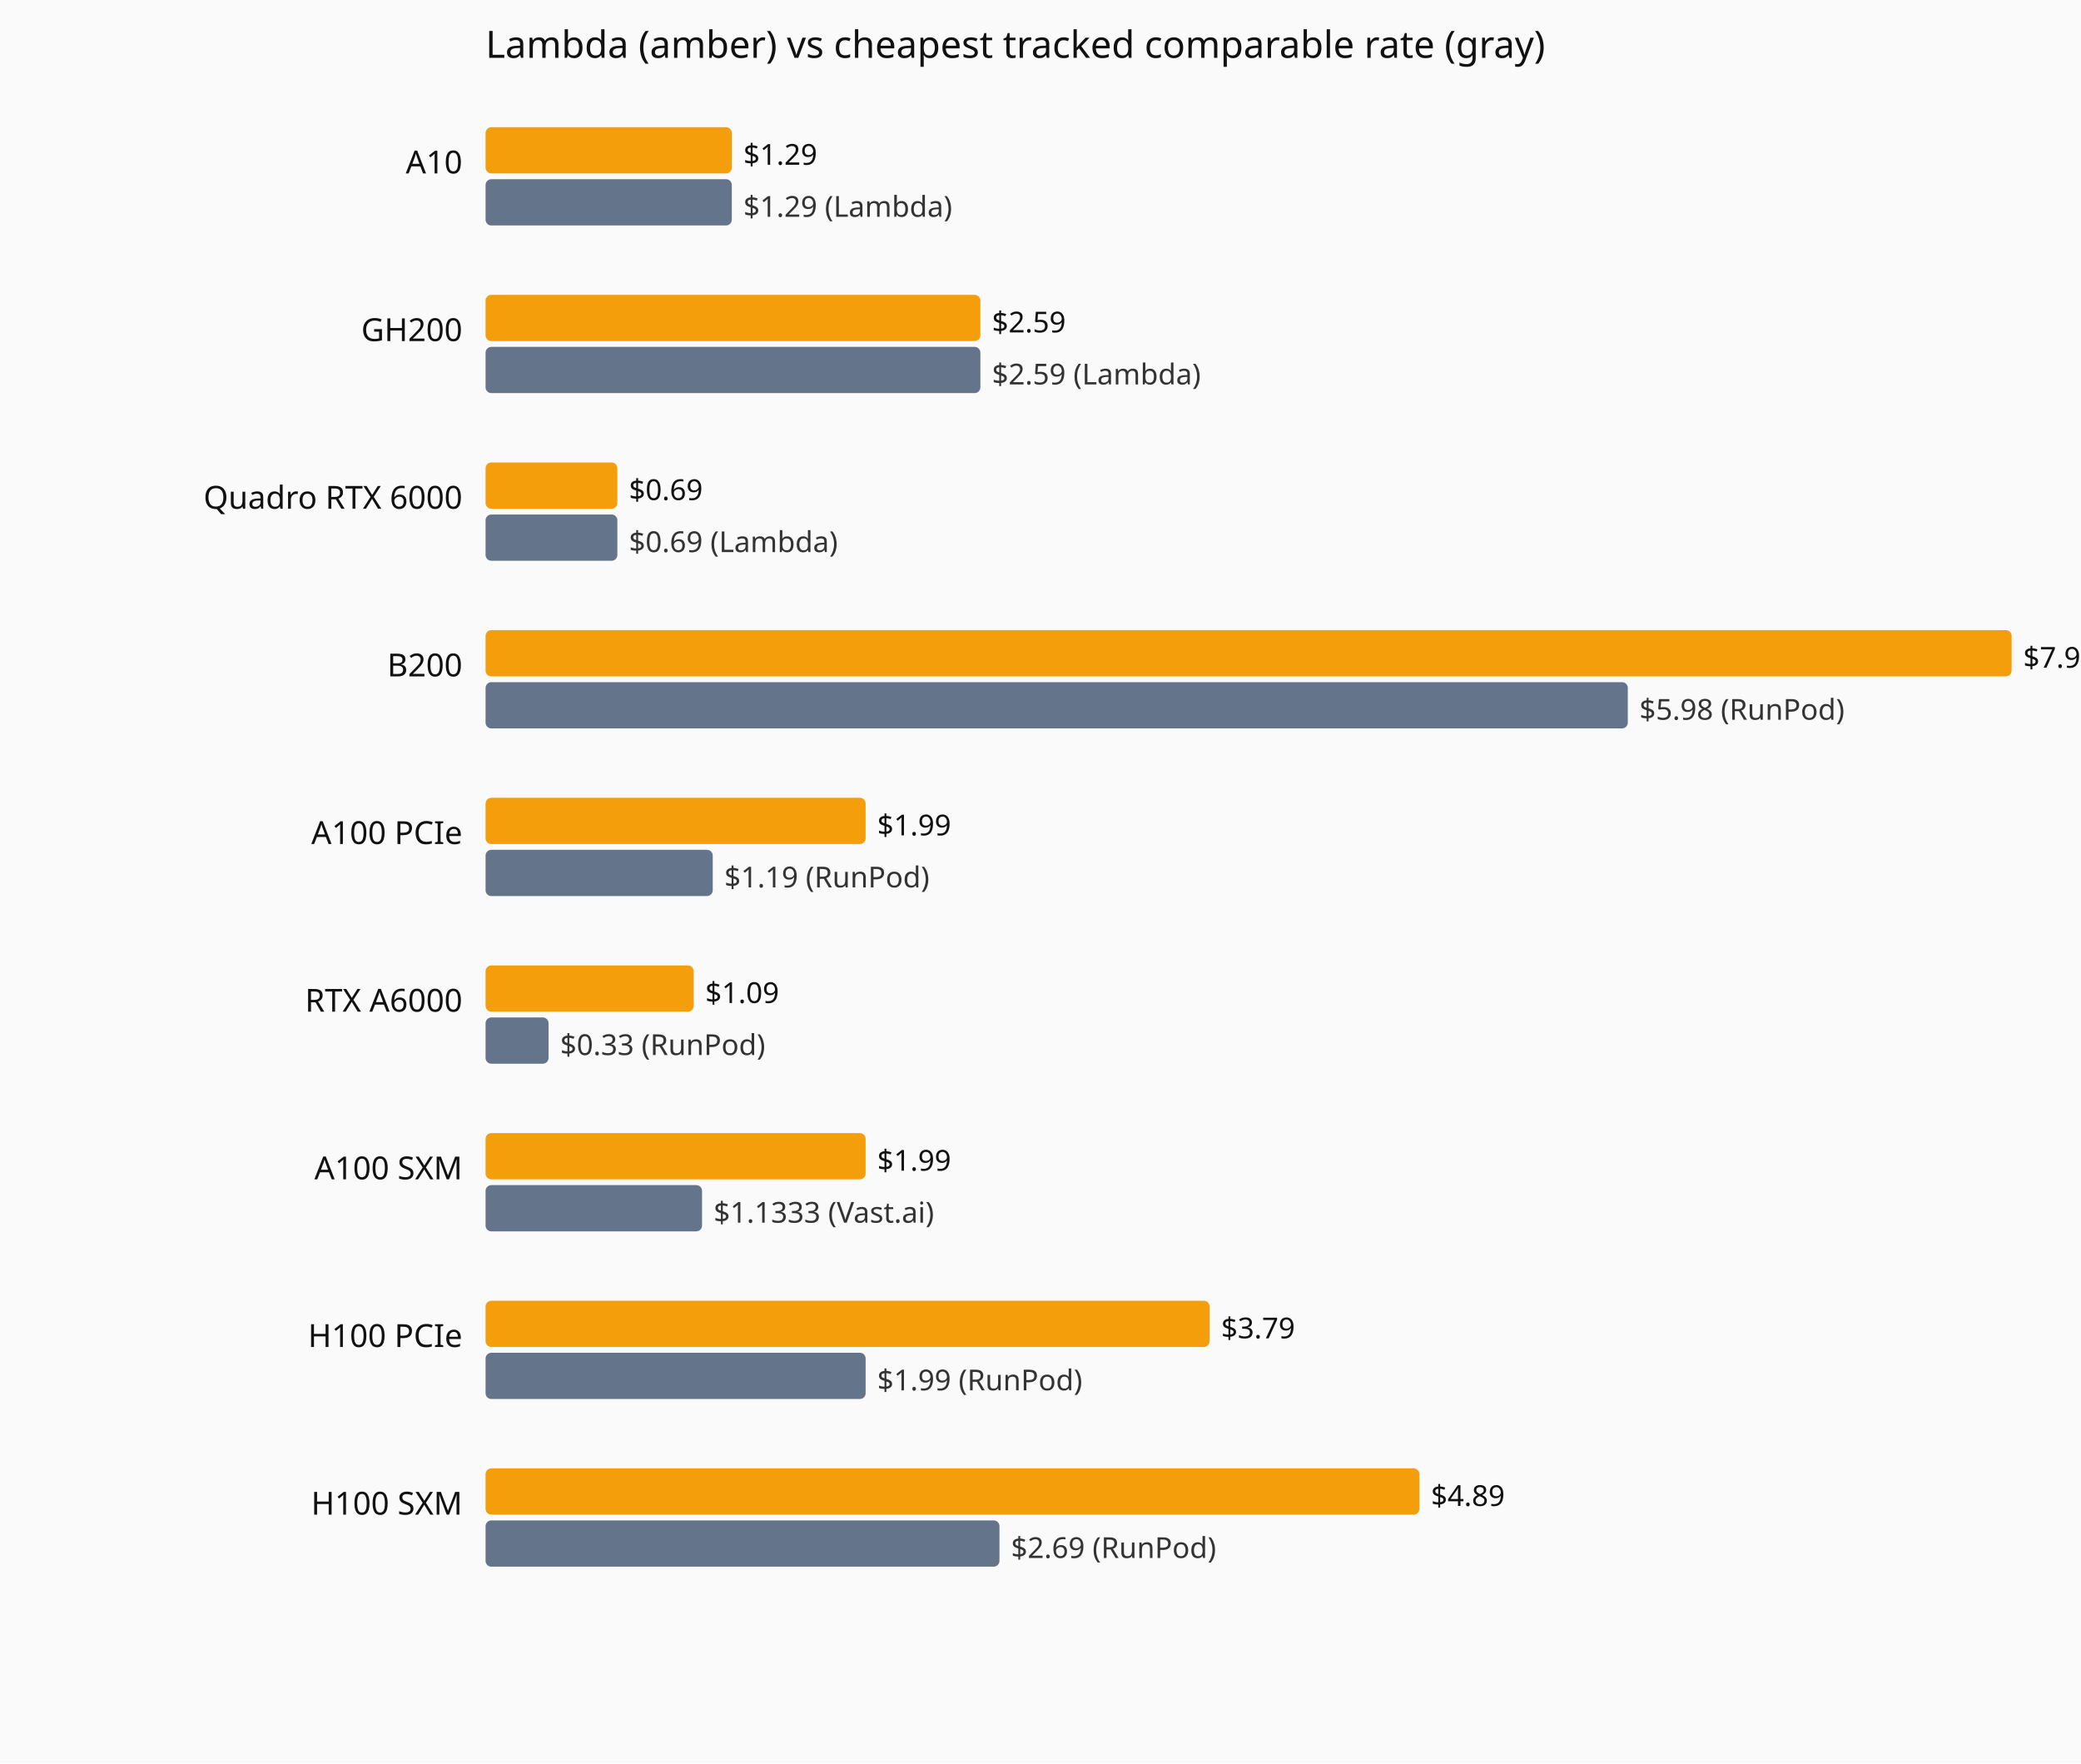
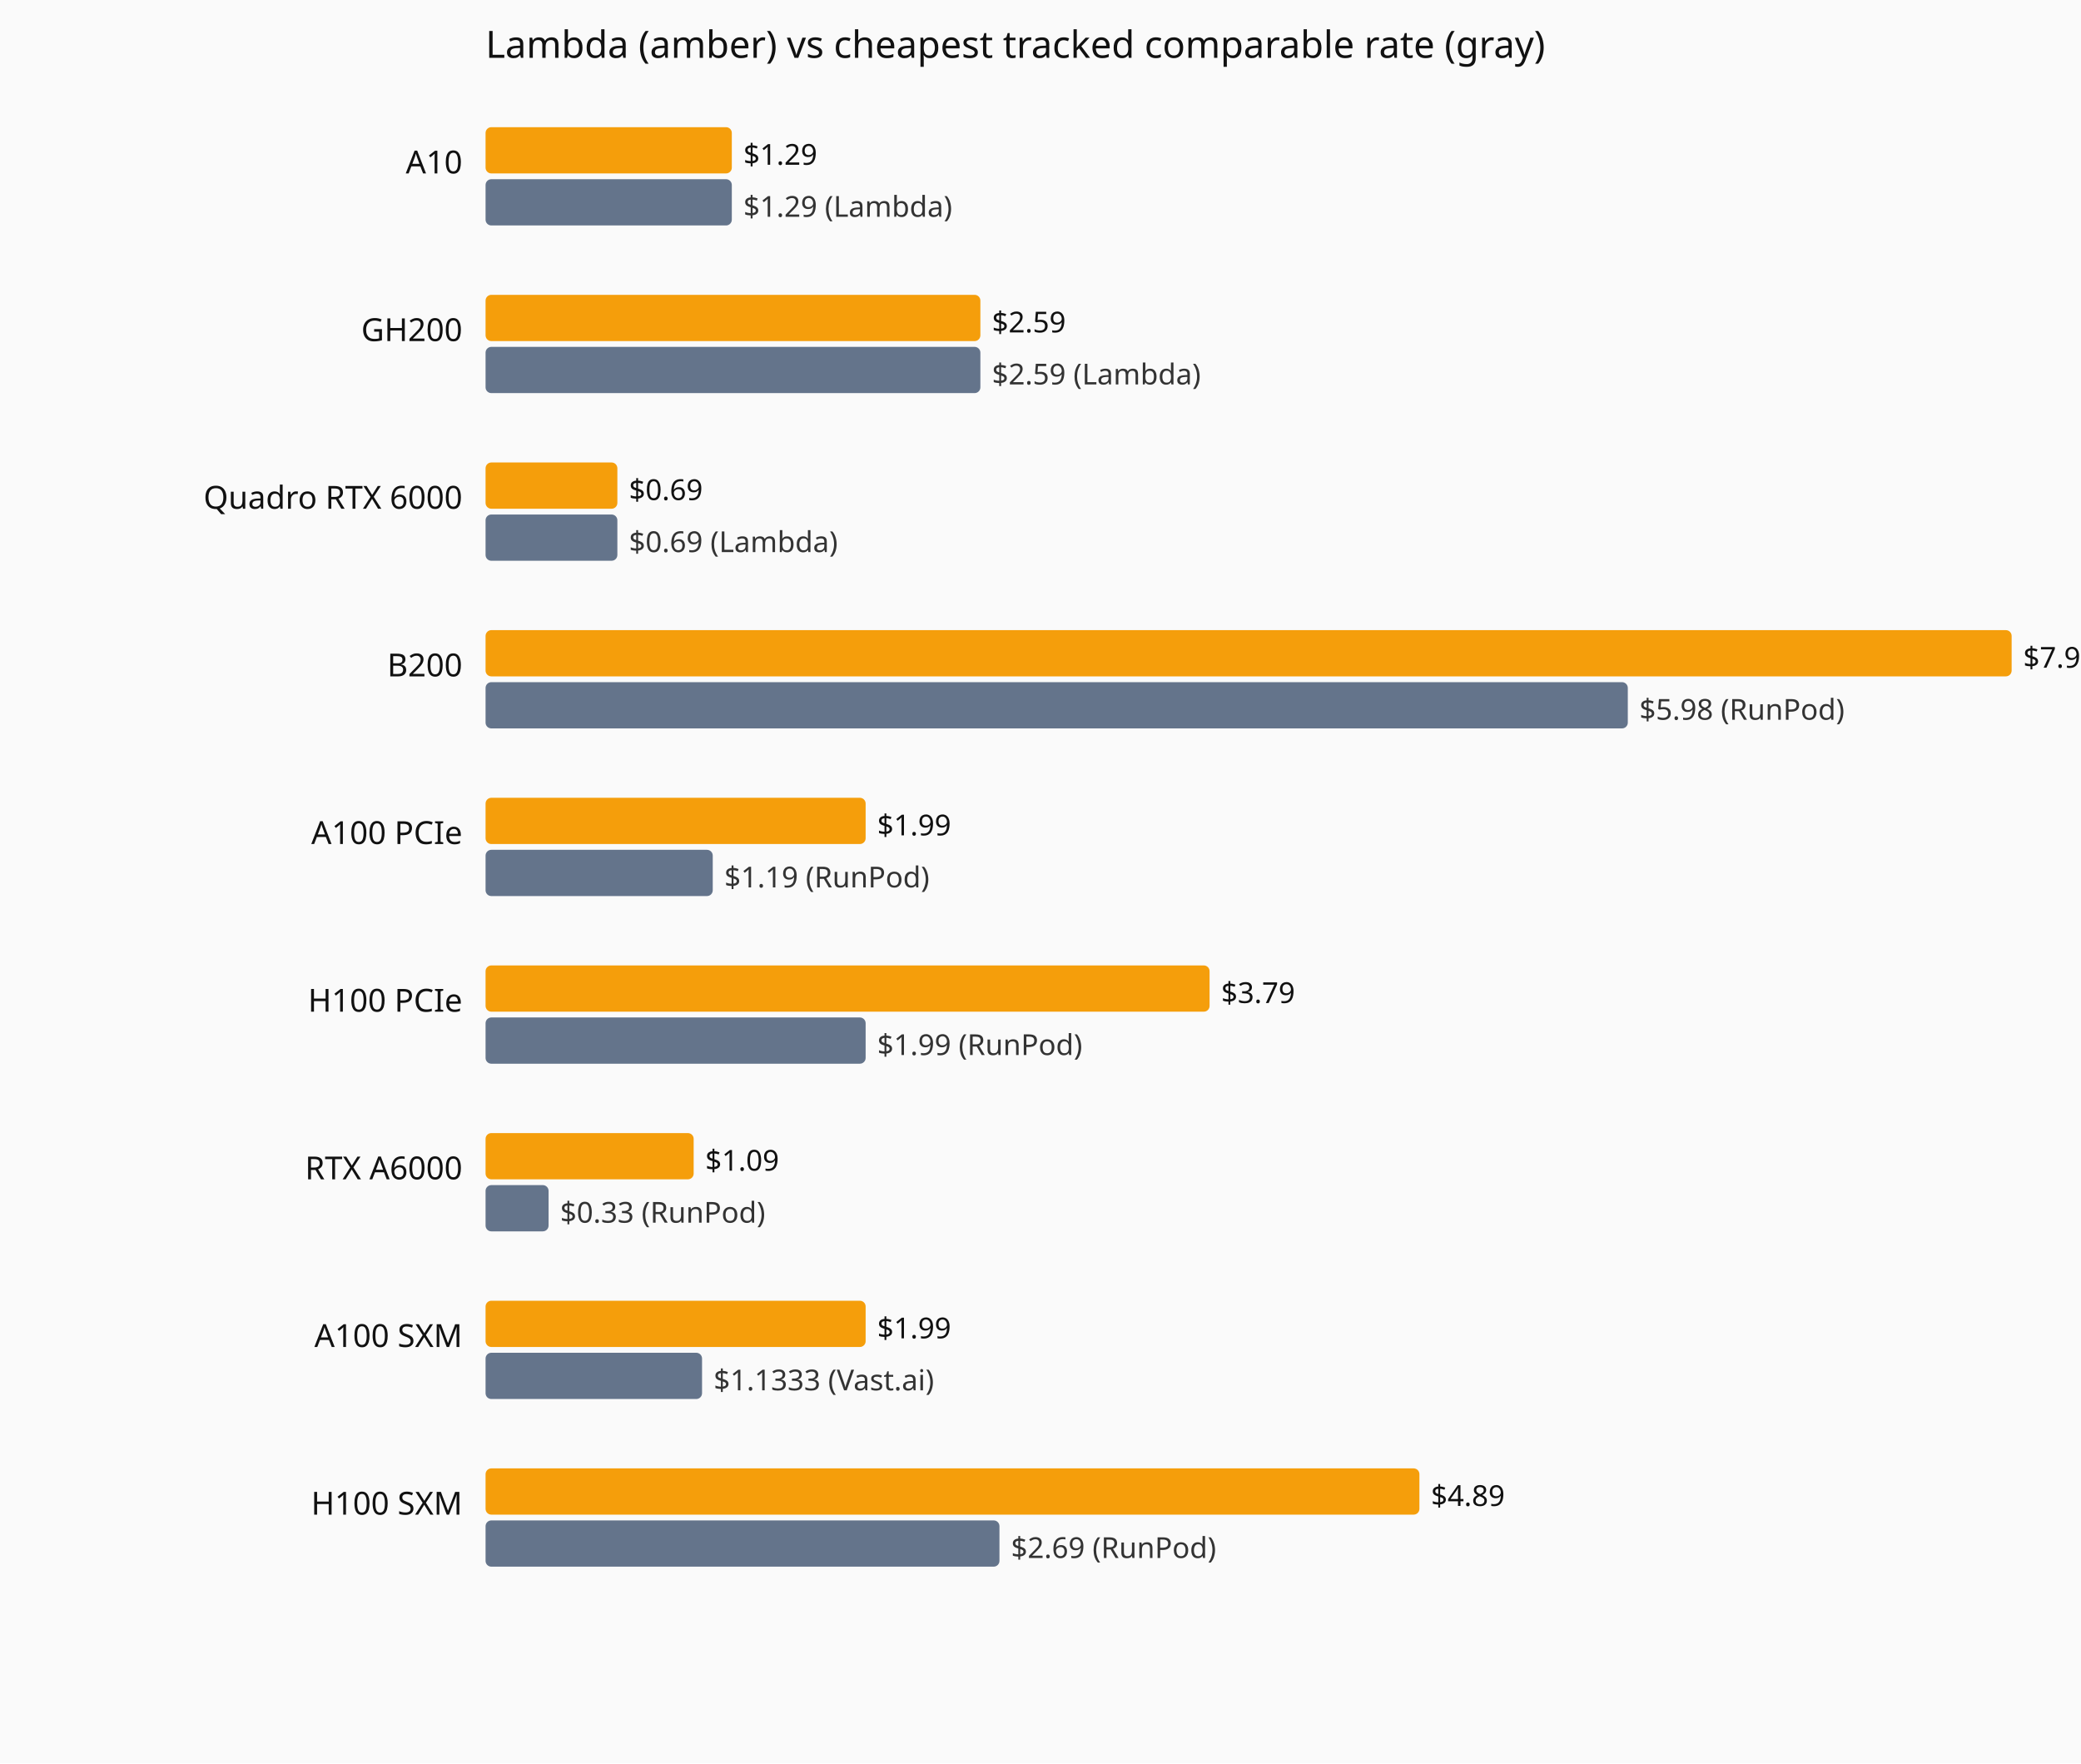
<svg xmlns="http://www.w3.org/2000/svg" viewBox="0 0 720 610" role="img" aria-label="Current hourly rate versus the cheapest tracked vendor, by GPU model.">
  <rect width="720" height="610" fill="#fafafa" />
  <text x="168" y="20" font-family="system-ui,sans-serif" font-size="13" fill="#111">Lambda (amber) vs cheapest tracked comparable rate (gray)</text>
  <text x="160" y="60" text-anchor="end" font-family="system-ui,sans-serif" font-size="11" fill="#111">A10</text>
  <rect x="168" y="44" width="85.2" height="16" fill="#f59e0b" rx="2" />
  <text x="257.2" y="57" font-family="system-ui,sans-serif" font-size="10" fill="#111">$1.29</text>
  <rect x="168" y="62" width="85.2" height="16" fill="#64748b" rx="2" />
  <text x="257.2" y="75" font-family="system-ui,sans-serif" font-size="10" fill="#333">$1.29 (Lambda)</text>
  <text x="160" y="118" text-anchor="end" font-family="system-ui,sans-serif" font-size="11" fill="#111">GH200</text>
  <rect x="168" y="102" width="171.2" height="16" fill="#f59e0b" rx="2" />
  <text x="343.2" y="115" font-family="system-ui,sans-serif" font-size="10" fill="#111">$2.59</text>
  <rect x="168" y="120" width="171.2" height="16" fill="#64748b" rx="2" />
  <text x="343.2" y="133" font-family="system-ui,sans-serif" font-size="10" fill="#333">$2.59 (Lambda)</text>
  <text x="160" y="176" text-anchor="end" font-family="system-ui,sans-serif" font-size="11" fill="#111">Quadro RTX 6000</text>
  <rect x="168" y="160" width="45.6" height="16" fill="#f59e0b" rx="2" />
  <text x="217.6" y="173" font-family="system-ui,sans-serif" font-size="10" fill="#111">$0.69</text>
  <rect x="168" y="178" width="45.6" height="16" fill="#64748b" rx="2" />
  <text x="217.6" y="191" font-family="system-ui,sans-serif" font-size="10" fill="#333">$0.69 (Lambda)</text>
  <text x="160" y="234" text-anchor="end" font-family="system-ui,sans-serif" font-size="11" fill="#111">B200</text>
  <rect x="168" y="218" width="528.0" height="16" fill="#f59e0b" rx="2" />
  <text x="700.0" y="231" font-family="system-ui,sans-serif" font-size="10" fill="#111">$7.99</text>
  <rect x="168" y="236" width="395.2" height="16" fill="#64748b" rx="2" />
  <text x="567.2" y="249" font-family="system-ui,sans-serif" font-size="10" fill="#333">$5.98 (RunPod)</text>
  <text x="160" y="292" text-anchor="end" font-family="system-ui,sans-serif" font-size="11" fill="#111">A100 PCIe</text>
  <rect x="168" y="276" width="131.5" height="16" fill="#f59e0b" rx="2" />
  <text x="303.5" y="289" font-family="system-ui,sans-serif" font-size="10" fill="#111">$1.99</text>
  <rect x="168" y="294" width="78.6" height="16" fill="#64748b" rx="2" />
  <text x="250.6" y="307" font-family="system-ui,sans-serif" font-size="10" fill="#333">$1.19 (RunPod)</text>
-   <text x="160" y="350" text-anchor="end" font-family="system-ui,sans-serif" font-size="11" fill="#111">RTX A6000</text>
-   <rect x="168" y="334" width="72.0" height="16" fill="#f59e0b" rx="2" />
-   <text x="244.0" y="347" font-family="system-ui,sans-serif" font-size="10" fill="#111">$1.09</text>
-   <rect x="168" y="352" width="21.8" height="16" fill="#64748b" rx="2" />
-   <text x="193.8" y="365" font-family="system-ui,sans-serif" font-size="10" fill="#333">$0.33 (RunPod)</text>
-   <text x="160" y="408" text-anchor="end" font-family="system-ui,sans-serif" font-size="11" fill="#111">A100 SXM</text>
-   <rect x="168" y="392" width="131.5" height="16" fill="#f59e0b" rx="2" />
-   <text x="303.5" y="405" font-family="system-ui,sans-serif" font-size="10" fill="#111">$1.99</text>
-   <rect x="168" y="410" width="74.9" height="16" fill="#64748b" rx="2" />
-   <text x="246.9" y="423" font-family="system-ui,sans-serif" font-size="10" fill="#333">$1.1333 (Vast.ai)</text>
-   <text x="160" y="466" text-anchor="end" font-family="system-ui,sans-serif" font-size="11" fill="#111">H100 PCIe</text>
-   <rect x="168" y="450" width="250.5" height="16" fill="#f59e0b" rx="2" />
-   <text x="422.5" y="463" font-family="system-ui,sans-serif" font-size="10" fill="#111">$3.79</text>
-   <rect x="168" y="468" width="131.5" height="16" fill="#64748b" rx="2" />
-   <text x="303.5" y="481" font-family="system-ui,sans-serif" font-size="10" fill="#333">$1.99 (RunPod)</text>
+   <text x="160" y="350" text-anchor="end" font-family="system-ui,sans-serif" font-size="11" fill="#111">H100 PCIe</text>
+   <rect x="168" y="334" width="250.5" height="16" fill="#f59e0b" rx="2" />
+   <text x="422.5" y="347" font-family="system-ui,sans-serif" font-size="10" fill="#111">$3.79</text>
+   <rect x="168" y="352" width="131.5" height="16" fill="#64748b" rx="2" />
+   <text x="303.5" y="365" font-family="system-ui,sans-serif" font-size="10" fill="#333">$1.99 (RunPod)</text>
+   <text x="160" y="408" text-anchor="end" font-family="system-ui,sans-serif" font-size="11" fill="#111">RTX A6000</text>
+   <rect x="168" y="392" width="72.0" height="16" fill="#f59e0b" rx="2" />
+   <text x="244.0" y="405" font-family="system-ui,sans-serif" font-size="10" fill="#111">$1.09</text>
+   <rect x="168" y="410" width="21.8" height="16" fill="#64748b" rx="2" />
+   <text x="193.8" y="423" font-family="system-ui,sans-serif" font-size="10" fill="#333">$0.33 (RunPod)</text>
+   <text x="160" y="466" text-anchor="end" font-family="system-ui,sans-serif" font-size="11" fill="#111">A100 SXM</text>
+   <rect x="168" y="450" width="131.5" height="16" fill="#f59e0b" rx="2" />
+   <text x="303.5" y="463" font-family="system-ui,sans-serif" font-size="10" fill="#111">$1.99</text>
+   <rect x="168" y="468" width="74.9" height="16" fill="#64748b" rx="2" />
+   <text x="246.9" y="481" font-family="system-ui,sans-serif" font-size="10" fill="#333">$1.1333 (Vast.ai)</text>
  <text x="160" y="524" text-anchor="end" font-family="system-ui,sans-serif" font-size="11" fill="#111">H100 SXM</text>
  <rect x="168" y="508" width="323.1" height="16" fill="#f59e0b" rx="2" />
  <text x="495.1" y="521" font-family="system-ui,sans-serif" font-size="10" fill="#111">$4.89</text>
  <rect x="168" y="526" width="177.8" height="16" fill="#64748b" rx="2" />
  <text x="349.8" y="539" font-family="system-ui,sans-serif" font-size="10" fill="#333">$2.69 (RunPod)</text>
</svg>
